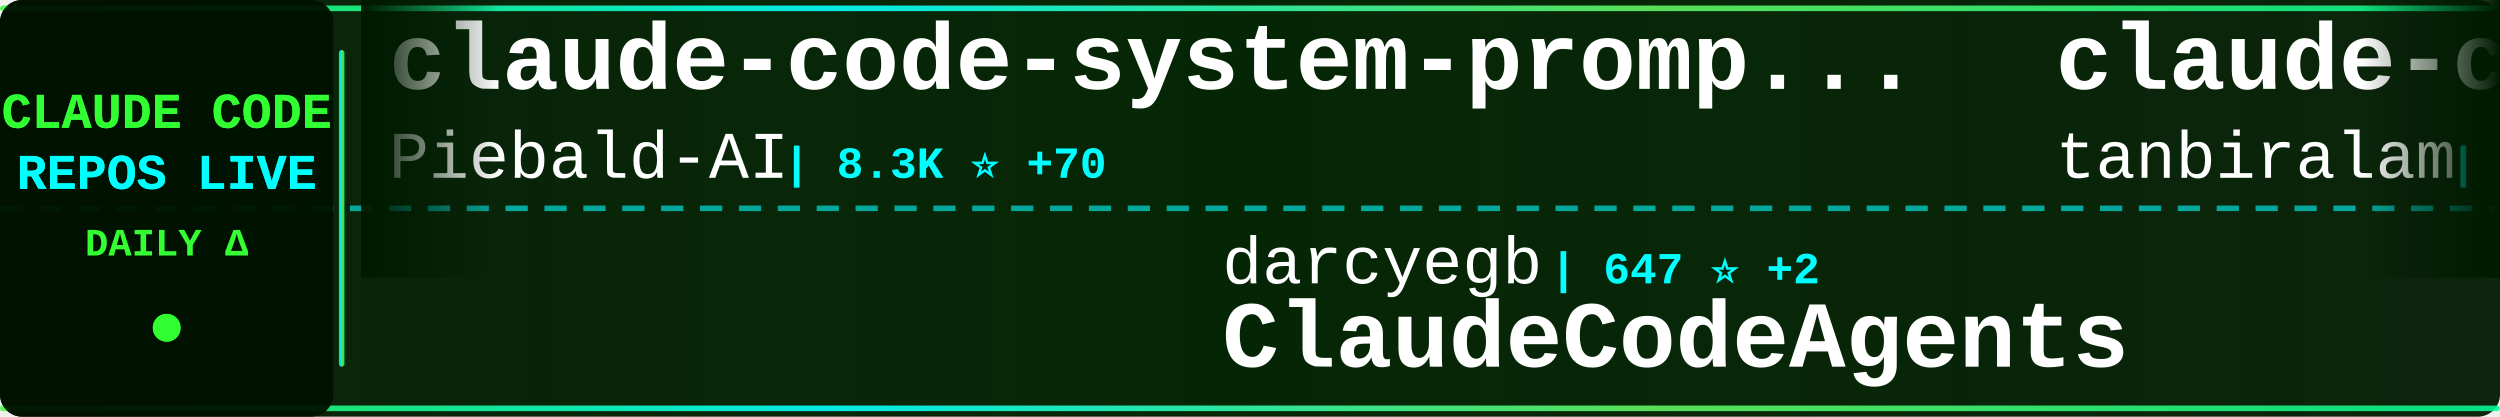
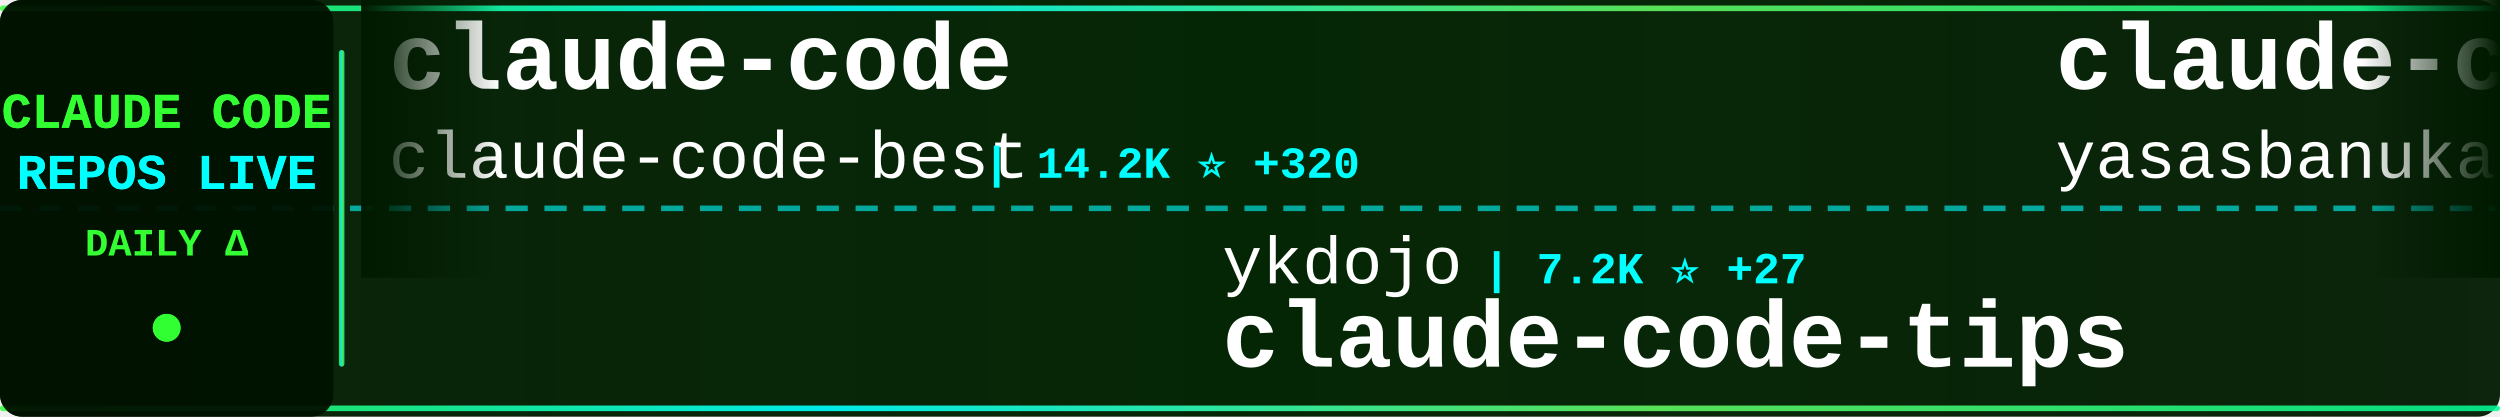
<svg xmlns="http://www.w3.org/2000/svg" width="900" height="150">
  <defs>
    <linearGradient id="tickerBg" x1="0%" y1="0%" x2="100%" y2="0%">
      <stop offset="0%" style="stop-color:#001a00;stop-opacity:0.95" />
      <stop offset="50%" style="stop-color:#002200;stop-opacity:0.98" />
      <stop offset="100%" style="stop-color:#001a00;stop-opacity:0.95" />
    </linearGradient>
    <linearGradient id="borderGrad" x1="0%" y1="0%" x2="100%" y2="0%">
      <stop offset="0%" style="stop-color:#33ff33;stop-opacity:0.85">
        <animate attributeName="stop-opacity" values="0.85;1;0.85" dur="2s" repeatCount="indefinite" />
      </stop>
      <stop offset="33%" style="stop-color:#00ffff;stop-opacity:0.9">
        <animate attributeName="stop-opacity" values="0.9;1;0.9" dur="2.2s" repeatCount="indefinite" />
      </stop>
      <stop offset="66%" style="stop-color:#66ff66;stop-opacity:0.85">
        <animate attributeName="stop-opacity" values="0.85;1;0.85" dur="1.8s" repeatCount="indefinite" />
      </stop>
      <stop offset="100%" style="stop-color:#00ff99;stop-opacity:0.85">
        <animate attributeName="stop-opacity" values="0.85;1;0.85" dur="2s" repeatCount="indefinite" />
      </stop>
    </linearGradient>
    <filter id="textGlow">
      <feGaussianBlur stdDeviation="0.1" result="coloredBlur" />
      <feMerge>
        <feMergeNode in="coloredBlur" />
        <feMergeNode in="SourceGraphic" />
      </feMerge>
    </filter>
    <filter id="metricGlow">
      <feGaussianBlur stdDeviation="0.2" result="coloredBlur" />
      <feMerge>
        <feMergeNode in="coloredBlur" />
        <feMergeNode in="SourceGraphic" />
      </feMerge>
    </filter>
    <linearGradient id="leftFade" x1="0%" y1="0%" x2="100%" y2="0%">
      <stop offset="0%" style="stop-color:#001a00;stop-opacity:1" />
      <stop offset="100%" style="stop-color:#001a00;stop-opacity:0" />
    </linearGradient>
    <linearGradient id="rightFade" x1="0%" y1="0%" x2="100%" y2="0%">
      <stop offset="0%" style="stop-color:#001a00;stop-opacity:0" />
      <stop offset="100%" style="stop-color:#001a00;stop-opacity:1" />
    </linearGradient>
  </defs>
  <rect width="900" height="150" fill="url(#tickerBg)" rx="8" />
  <rect x="0" y="2" width="900" height="2" fill="url(#borderGrad)" rx="1" />
  <rect x="0" y="146" width="900" height="2" fill="url(#borderGrad)" rx="1" />
  <line x1="0" y1="75" x2="900" y2="75" stroke="#00ffff" stroke-width="2" stroke-dasharray="8 6" opacity="0.6" />
  <rect x="0" y="0" width="120" height="150" fill="#001100" opacity="0.95" rx="8" />
  <text x="60" y="46" font-family="'Courier New', monospace" font-size="18" font-weight="bold" fill="#33ff33" text-anchor="middle" filter="url(#textGlow)">
    CLAUDE CODE
  </text>
  <text x="60" y="68" font-family="'Courier New', monospace" font-size="18" font-weight="bold" fill="#00ffff" text-anchor="middle" filter="url(#textGlow)">
    REPOS LIVE
  </text>
  <text x="60" y="92" font-family="'Courier New', monospace" font-size="14" font-weight="bold" fill="#33ff33" text-anchor="middle">
    DAILY Δ
  </text>
  <circle cx="60" cy="118" r="5" fill="#33ff33" filter="url(#metricGlow)">
    <animate attributeName="r" values="4;6;4" dur="1.5s" repeatCount="indefinite" />
    <animate attributeName="opacity" values="0.6;1;0.6" dur="1.5s" repeatCount="indefinite" />
  </circle>
  <rect x="122" y="18" width="2" height="114" fill="url(#borderGrad)" rx="1" />
  <clipPath id="tickerClip">
    <rect x="130" y="0" width="770" height="150" />
  </clipPath>
  <g clip-path="url(#tickerClip)">
    <g id="tickerItems">
      <animateTransform attributeName="transform" attributeType="XML" type="translate" from="0 0" to="-3000 0" dur="54s" repeatCount="indefinite" />
      <g transform="translate(0, 0)">
-         <text x="140" y="32" font-family="'Courier New', monospace" font-size="34" font-weight="bold" fill="#ffffff">claude-code-system-promp...</text>
-         <text x="140" y="64" font-family="'Courier New', monospace" font-size="24" font-weight="normal" fill="#ffffff" opacity="1.0">Piebald-AI</text>
-         <text x="282" y="64" font-family="'Courier New', monospace" font-size="16" font-weight="bold" fill="#00ffff"> | 8.3K ⭐ +70</text>
+         <text x="140" y="32" font-family="'Courier New', monospace" font-size="34" font-weight="bold" fill="#ffffff">claude-code</text>
+         <text x="140" y="64" font-family="'Courier New', monospace" font-size="24" font-weight="normal" fill="#ffffff" opacity="1.0">claude-code-best</text>
+         <text x="354" y="64" font-family="'Courier New', monospace" font-size="16" font-weight="bold" fill="#00ffff"> | 14.2K ⭐ +320</text>
      </g>
      <g transform="translate(300, 0)">
-         <text x="140" y="102" font-family="'Courier New', monospace" font-size="24" font-weight="normal" fill="#ffffff" opacity="1.0">darcyegb</text>
-         <text x="258" y="102" font-family="'Courier New', monospace" font-size="16" font-weight="bold" fill="#00ffff"> | 647 ⭐ +2</text>
-         <text x="140" y="132" font-family="'Courier New', monospace" font-size="34" font-weight="bold" fill="#ffffff">ClaudeCodeAgents</text>
+         <text x="140" y="102" font-family="'Courier New', monospace" font-size="24" font-weight="normal" fill="#ffffff" opacity="1.0">ykdojo</text>
+         <text x="234" y="102" font-family="'Courier New', monospace" font-size="16" font-weight="bold" fill="#00ffff"> | 7.2K ⭐ +27</text>
+         <text x="140" y="132" font-family="'Courier New', monospace" font-size="34" font-weight="bold" fill="#ffffff">claude-code-tips</text>
      </g>
      <g transform="translate(600, 0)">
        <text x="140" y="32" font-family="'Courier New', monospace" font-size="34" font-weight="bold" fill="#ffffff">claude-code</text>
-         <text x="140" y="64" font-family="'Courier New', monospace" font-size="24" font-weight="normal" fill="#ffffff" opacity="1.0">tanbiralam</text>
-         <text x="282" y="64" font-family="'Courier New', monospace" font-size="16" font-weight="bold" fill="#00ffff"> | 1.3K ⭐ +32</text>
+         <text x="140" y="64" font-family="'Courier New', monospace" font-size="24" font-weight="normal" fill="#ffffff" opacity="1.0">yasasbanukaofficial</text>
+         <text x="390" y="64" font-family="'Courier New', monospace" font-size="16" font-weight="bold" fill="#00ffff"> | 1.8K ⭐ +143</text>
      </g>
      <g transform="translate(900, 0)">
-         <text x="140" y="102" font-family="'Courier New', monospace" font-size="24" font-weight="normal" fill="#ffffff" opacity="1.0">shanraisshan</text>
-         <text x="306" y="102" font-family="'Courier New', monospace" font-size="16" font-weight="bold" fill="#00ffff"> | 32.4K ⭐ +315</text>
-         <text x="140" y="132" font-family="'Courier New', monospace" font-size="34" font-weight="bold" fill="#ffffff">claude-code-best-practic...</text>
+         <text x="140" y="102" font-family="'Courier New', monospace" font-size="24" font-weight="normal" fill="#ffffff" opacity="1.0">anthropics</text>
+         <text x="282" y="102" font-family="'Courier New', monospace" font-size="16" font-weight="bold" fill="#00ffff"> | 16.2K ⭐ +100</text>
+         <text x="140" y="132" font-family="'Courier New', monospace" font-size="34" font-weight="bold" fill="#ffffff">claude-plugins-official</text>
      </g>
      <g transform="translate(1200, 0)">
-         <text x="140" y="32" font-family="'Courier New', monospace" font-size="34" font-weight="bold" fill="#ffffff">claude-code-action</text>
-         <text x="140" y="64" font-family="'Courier New', monospace" font-size="24" font-weight="normal" fill="#ffffff" opacity="1.0">anthropics</text>
-         <text x="282" y="64" font-family="'Courier New', monospace" font-size="16" font-weight="bold" fill="#00ffff"> | 6.9K ⭐ +19</text>
+         <text x="140" y="32" font-family="'Courier New', monospace" font-size="34" font-weight="bold" fill="#ffffff">claude_code_src</text>
+         <text x="140" y="64" font-family="'Courier New', monospace" font-size="24" font-weight="normal" fill="#ffffff" opacity="1.0">ponponon</text>
+         <text x="258" y="64" font-family="'Courier New', monospace" font-size="16" font-weight="bold" fill="#00ffff"> | 2.1K ⭐ +25</text>
      </g>
      <g transform="translate(1500, 0)">
+         <text x="140" y="102" font-family="'Courier New', monospace" font-size="24" font-weight="normal" fill="#ffffff" opacity="1.0">edmund-io</text>
+         <text x="270" y="102" font-family="'Courier New', monospace" font-size="16" font-weight="bold" fill="#00ffff"> | 1.4K ⭐ +4</text>
+         <text x="140" y="132" font-family="'Courier New', monospace" font-size="34" font-weight="bold" fill="#ffffff">edmunds-claude-code</text>
+       </g>
+       <g transform="translate(1800, 0)">
+         <text x="140" y="32" font-family="'Courier New', monospace" font-size="34" font-weight="bold" fill="#ffffff">claude-code-telegram</text>
+         <text x="140" y="64" font-family="'Courier New', monospace" font-size="24" font-weight="normal" fill="#ffffff" opacity="1.0">RichardAtCT</text>
+         <text x="294" y="64" font-family="'Courier New', monospace" font-size="16" font-weight="bold" fill="#00ffff"> | 2.4K ⭐ +15</text>
+       </g>
+       <g transform="translate(2100, 0)">
+         <text x="140" y="102" font-family="'Courier New', monospace" font-size="24" font-weight="normal" fill="#ffffff" opacity="1.0">Alishahryar1</text>
+         <text x="306" y="102" font-family="'Courier New', monospace" font-size="16" font-weight="bold" fill="#00ffff"> | 1.7K ⭐ +63</text>
+         <text x="140" y="132" font-family="'Courier New', monospace" font-size="34" font-weight="bold" fill="#ffffff">free-claude-code</text>
+       </g>
+       <g transform="translate(2400, 0)">
+         <text x="140" y="32" font-family="'Courier New', monospace" font-size="34" font-weight="bold" fill="#ffffff">claude-code-my-workflow</text>
+         <text x="140" y="64" font-family="'Courier New', monospace" font-size="24" font-weight="normal" fill="#ffffff" opacity="1.0">pedrohcgs</text>
+         <text x="270" y="64" font-family="'Courier New', monospace" font-size="16" font-weight="bold" fill="#00ffff"> | 850 ⭐ +7</text>
+       </g>
+       <g transform="translate(2700, 0)">
        <text x="140" y="102" font-family="'Courier New', monospace" font-size="24" font-weight="normal" fill="#ffffff" opacity="1.0">wshobson</text>
-         <text x="258" y="102" font-family="'Courier New', monospace" font-size="16" font-weight="bold" fill="#00ffff"> | 33.1K ⭐ +74</text>
+         <text x="258" y="102" font-family="'Courier New', monospace" font-size="16" font-weight="bold" fill="#00ffff"> | 33.1K ⭐ +73</text>
        <text x="140" y="132" font-family="'Courier New', monospace" font-size="34" font-weight="bold" fill="#ffffff">agents</text>
      </g>
-       <g transform="translate(1800, 0)">
-         <text x="140" y="32" font-family="'Courier New', monospace" font-size="34" font-weight="bold" fill="#ffffff">Claude-Code</text>
-         <text x="140" y="64" font-family="'Courier New', monospace" font-size="24" font-weight="normal" fill="#ffffff" opacity="1.0">pengchengneo</text>
-         <text x="306" y="64" font-family="'Courier New', monospace" font-size="16" font-weight="bold" fill="#00ffff"> | 1.1K ⭐ +29</text>
-       </g>
-       <g transform="translate(2100, 0)">
-         <text x="140" y="102" font-family="'Courier New', monospace" font-size="24" font-weight="normal" fill="#ffffff" opacity="1.0">ChinaSiro</text>
-         <text x="270" y="102" font-family="'Courier New', monospace" font-size="16" font-weight="bold" fill="#00ffff"> | 8.5K ⭐ +68</text>
-         <text x="140" y="132" font-family="'Courier New', monospace" font-size="34" font-weight="bold" fill="#ffffff">claude-code-sourcemap</text>
-       </g>
-       <g transform="translate(2400, 0)">
-         <text x="140" y="32" font-family="'Courier New', monospace" font-size="34" font-weight="bold" fill="#ffffff">claurst</text>
-         <text x="140" y="64" font-family="'Courier New', monospace" font-size="24" font-weight="normal" fill="#ffffff" opacity="1.0">Kuberwastaken</text>
-         <text x="318" y="64" font-family="'Courier New', monospace" font-size="16" font-weight="bold" fill="#00ffff"> | 8.5K ⭐ +284</text>
-       </g>
-       <g transform="translate(2700, 0)">
-         <text x="140" y="102" font-family="'Courier New', monospace" font-size="24" font-weight="normal" fill="#ffffff" opacity="1.0">Alishahryar1</text>
-         <text x="306" y="102" font-family="'Courier New', monospace" font-size="16" font-weight="bold" fill="#00ffff"> | 1.7K ⭐ +69</text>
-         <text x="140" y="132" font-family="'Courier New', monospace" font-size="34" font-weight="bold" fill="#ffffff">free-claude-code</text>
-       </g>
      <g transform="translate(3000, 0)">
-         <text x="140" y="32" font-family="'Courier New', monospace" font-size="34" font-weight="bold" fill="#ffffff">claude-code-system-promp...</text>
-         <text x="140" y="64" font-family="'Courier New', monospace" font-size="24" font-weight="normal" fill="#ffffff" opacity="1.0">Piebald-AI</text>
-         <text x="282" y="64" font-family="'Courier New', monospace" font-size="16" font-weight="bold" fill="#00ffff"> | 8.3K ⭐ +70</text>
+         <text x="140" y="32" font-family="'Courier New', monospace" font-size="34" font-weight="bold" fill="#ffffff">claude-code</text>
+         <text x="140" y="64" font-family="'Courier New', monospace" font-size="24" font-weight="normal" fill="#ffffff" opacity="1.0">claude-code-best</text>
+         <text x="354" y="64" font-family="'Courier New', monospace" font-size="16" font-weight="bold" fill="#00ffff"> | 14.2K ⭐ +320</text>
      </g>
      <g transform="translate(3300, 0)">
-         <text x="140" y="102" font-family="'Courier New', monospace" font-size="24" font-weight="normal" fill="#ffffff" opacity="1.0">darcyegb</text>
-         <text x="258" y="102" font-family="'Courier New', monospace" font-size="16" font-weight="bold" fill="#00ffff"> | 647 ⭐ +2</text>
-         <text x="140" y="132" font-family="'Courier New', monospace" font-size="34" font-weight="bold" fill="#ffffff">ClaudeCodeAgents</text>
+         <text x="140" y="102" font-family="'Courier New', monospace" font-size="24" font-weight="normal" fill="#ffffff" opacity="1.0">ykdojo</text>
+         <text x="234" y="102" font-family="'Courier New', monospace" font-size="16" font-weight="bold" fill="#00ffff"> | 7.2K ⭐ +27</text>
+         <text x="140" y="132" font-family="'Courier New', monospace" font-size="34" font-weight="bold" fill="#ffffff">claude-code-tips</text>
      </g>
      <g transform="translate(3600, 0)">
        <text x="140" y="32" font-family="'Courier New', monospace" font-size="34" font-weight="bold" fill="#ffffff">claude-code</text>
-         <text x="140" y="64" font-family="'Courier New', monospace" font-size="24" font-weight="normal" fill="#ffffff" opacity="1.0">tanbiralam</text>
-         <text x="282" y="64" font-family="'Courier New', monospace" font-size="16" font-weight="bold" fill="#00ffff"> | 1.3K ⭐ +32</text>
+         <text x="140" y="64" font-family="'Courier New', monospace" font-size="24" font-weight="normal" fill="#ffffff" opacity="1.0">yasasbanukaofficial</text>
+         <text x="390" y="64" font-family="'Courier New', monospace" font-size="16" font-weight="bold" fill="#00ffff"> | 1.8K ⭐ +143</text>
      </g>
      <g transform="translate(3900, 0)">
-         <text x="140" y="102" font-family="'Courier New', monospace" font-size="24" font-weight="normal" fill="#ffffff" opacity="1.0">shanraisshan</text>
-         <text x="306" y="102" font-family="'Courier New', monospace" font-size="16" font-weight="bold" fill="#00ffff"> | 32.4K ⭐ +315</text>
-         <text x="140" y="132" font-family="'Courier New', monospace" font-size="34" font-weight="bold" fill="#ffffff">claude-code-best-practic...</text>
+         <text x="140" y="102" font-family="'Courier New', monospace" font-size="24" font-weight="normal" fill="#ffffff" opacity="1.0">anthropics</text>
+         <text x="282" y="102" font-family="'Courier New', monospace" font-size="16" font-weight="bold" fill="#00ffff"> | 16.2K ⭐ +100</text>
+         <text x="140" y="132" font-family="'Courier New', monospace" font-size="34" font-weight="bold" fill="#ffffff">claude-plugins-official</text>
      </g>
    </g>
  </g>
  <rect x="130" y="0" width="50" height="100" fill="url(#leftFade)" />
  <rect x="850" y="0" width="50" height="100" fill="url(#rightFade)" />
</svg>
